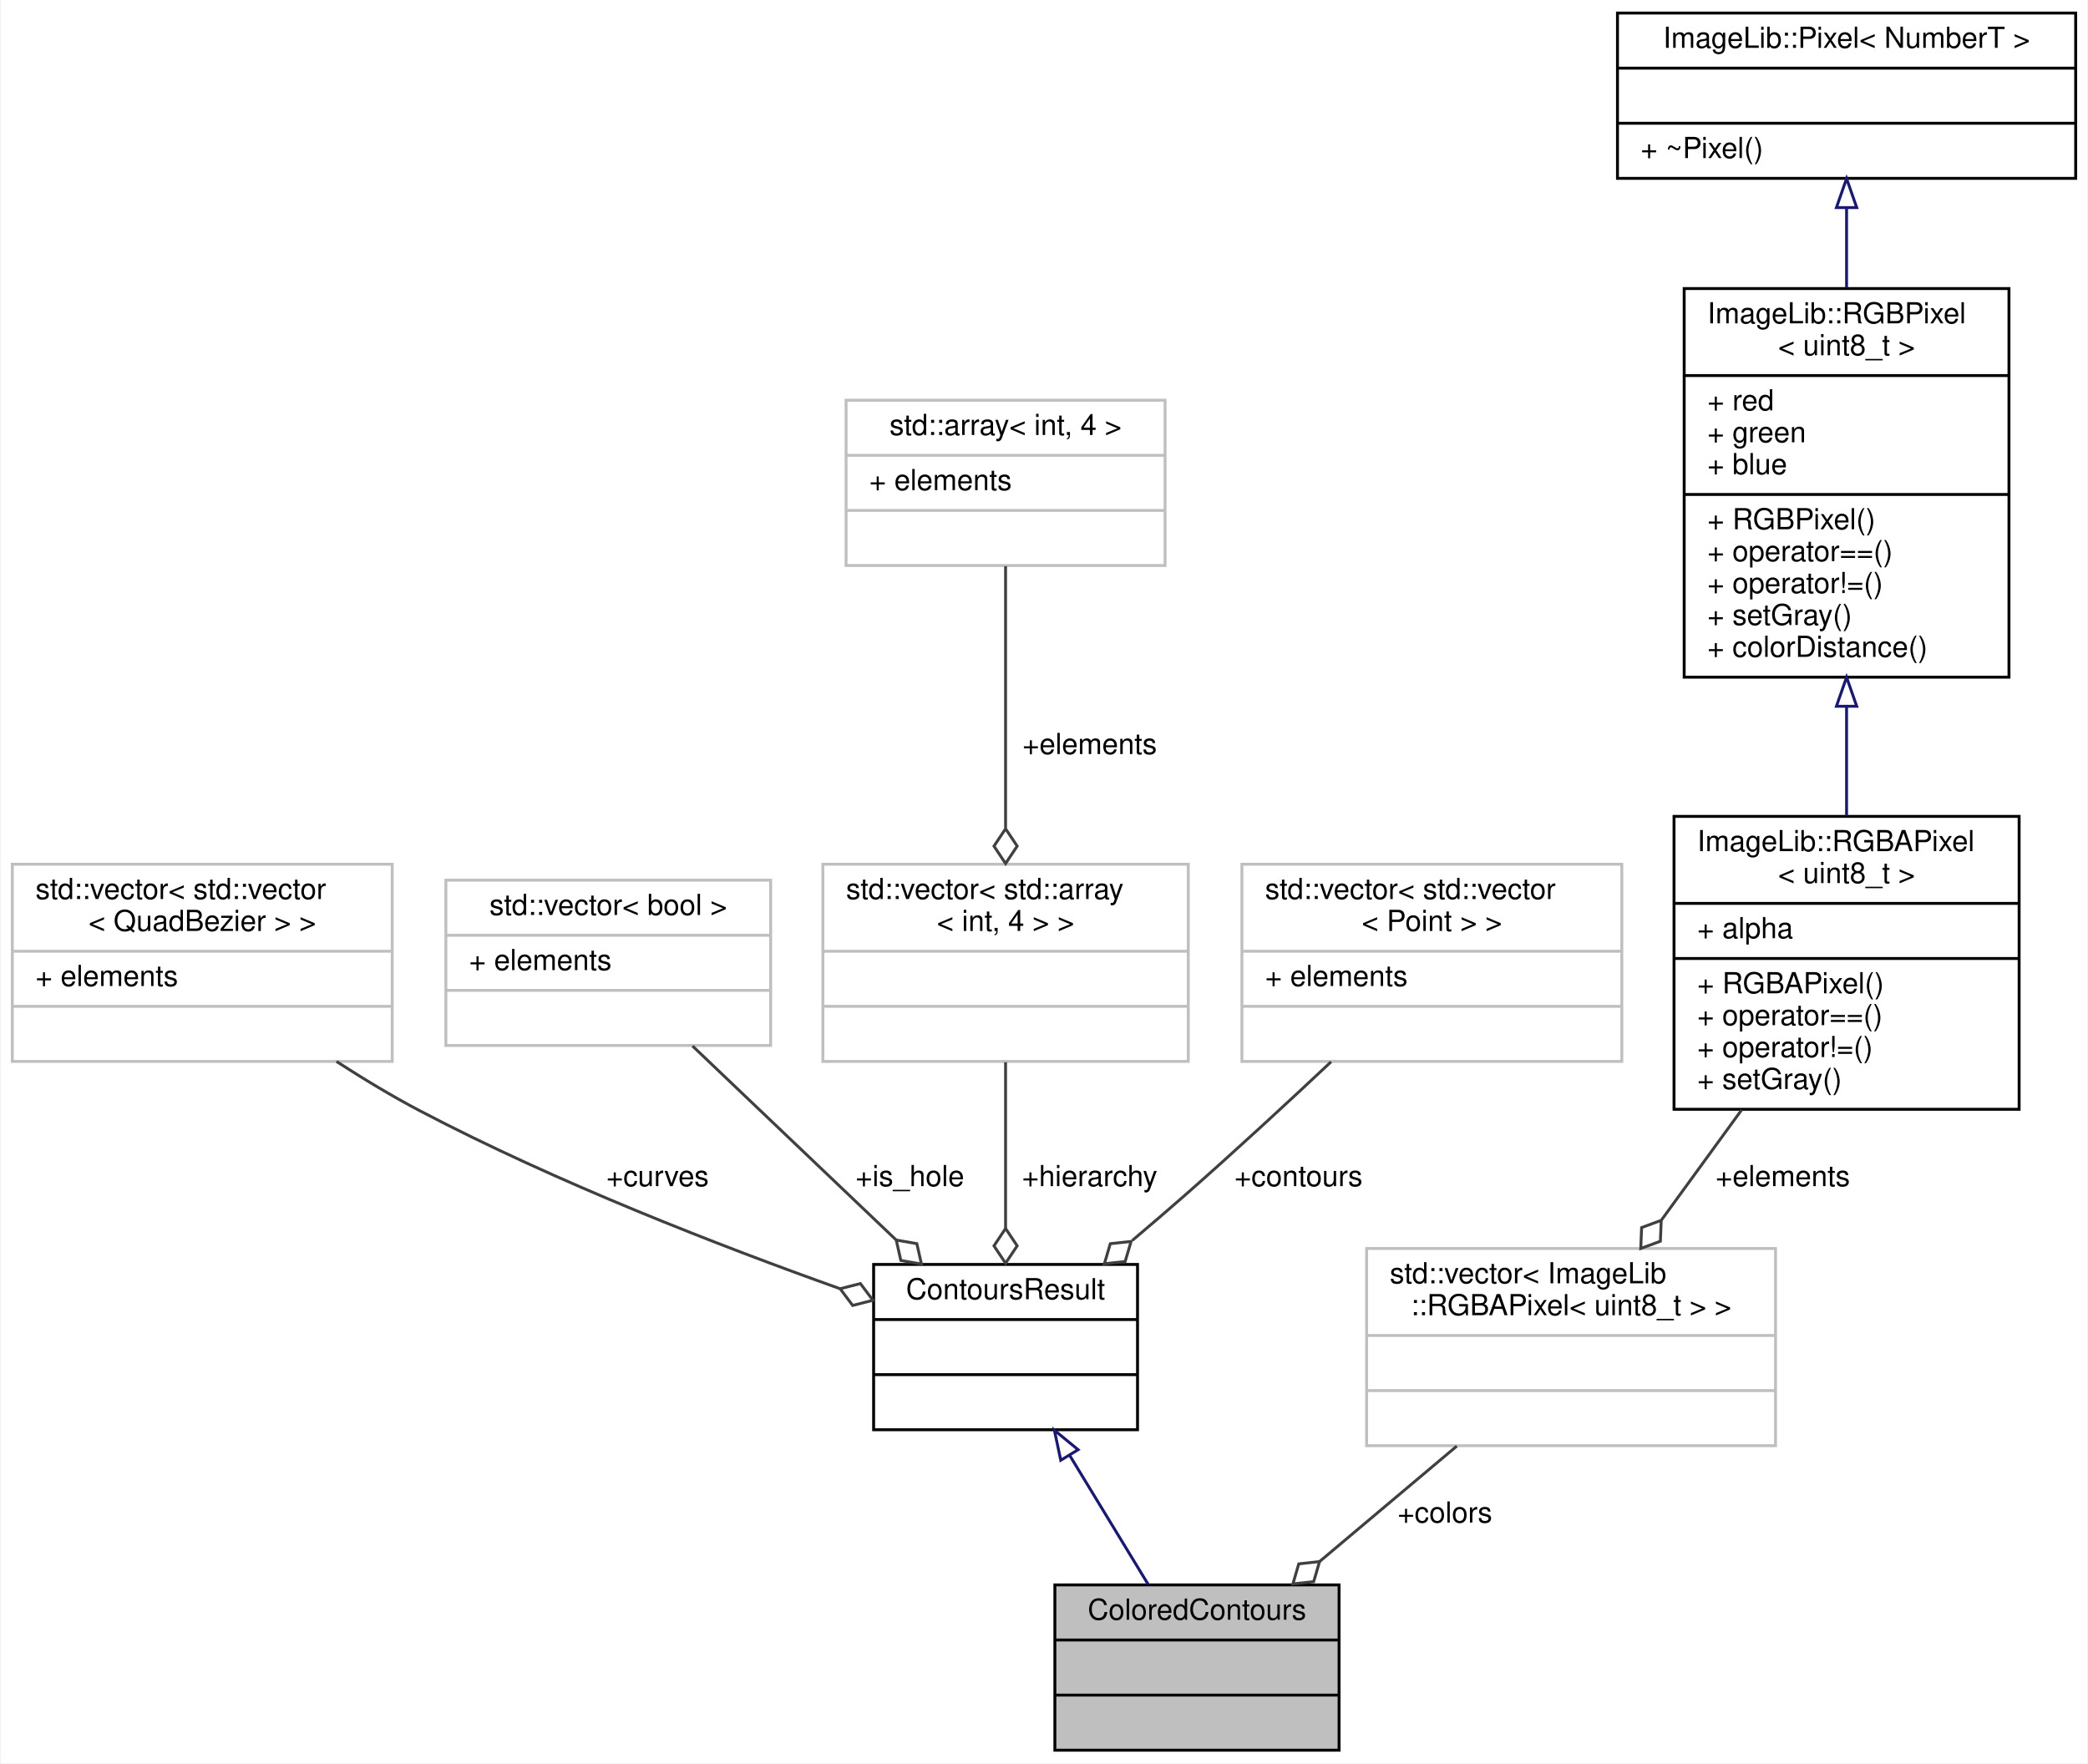
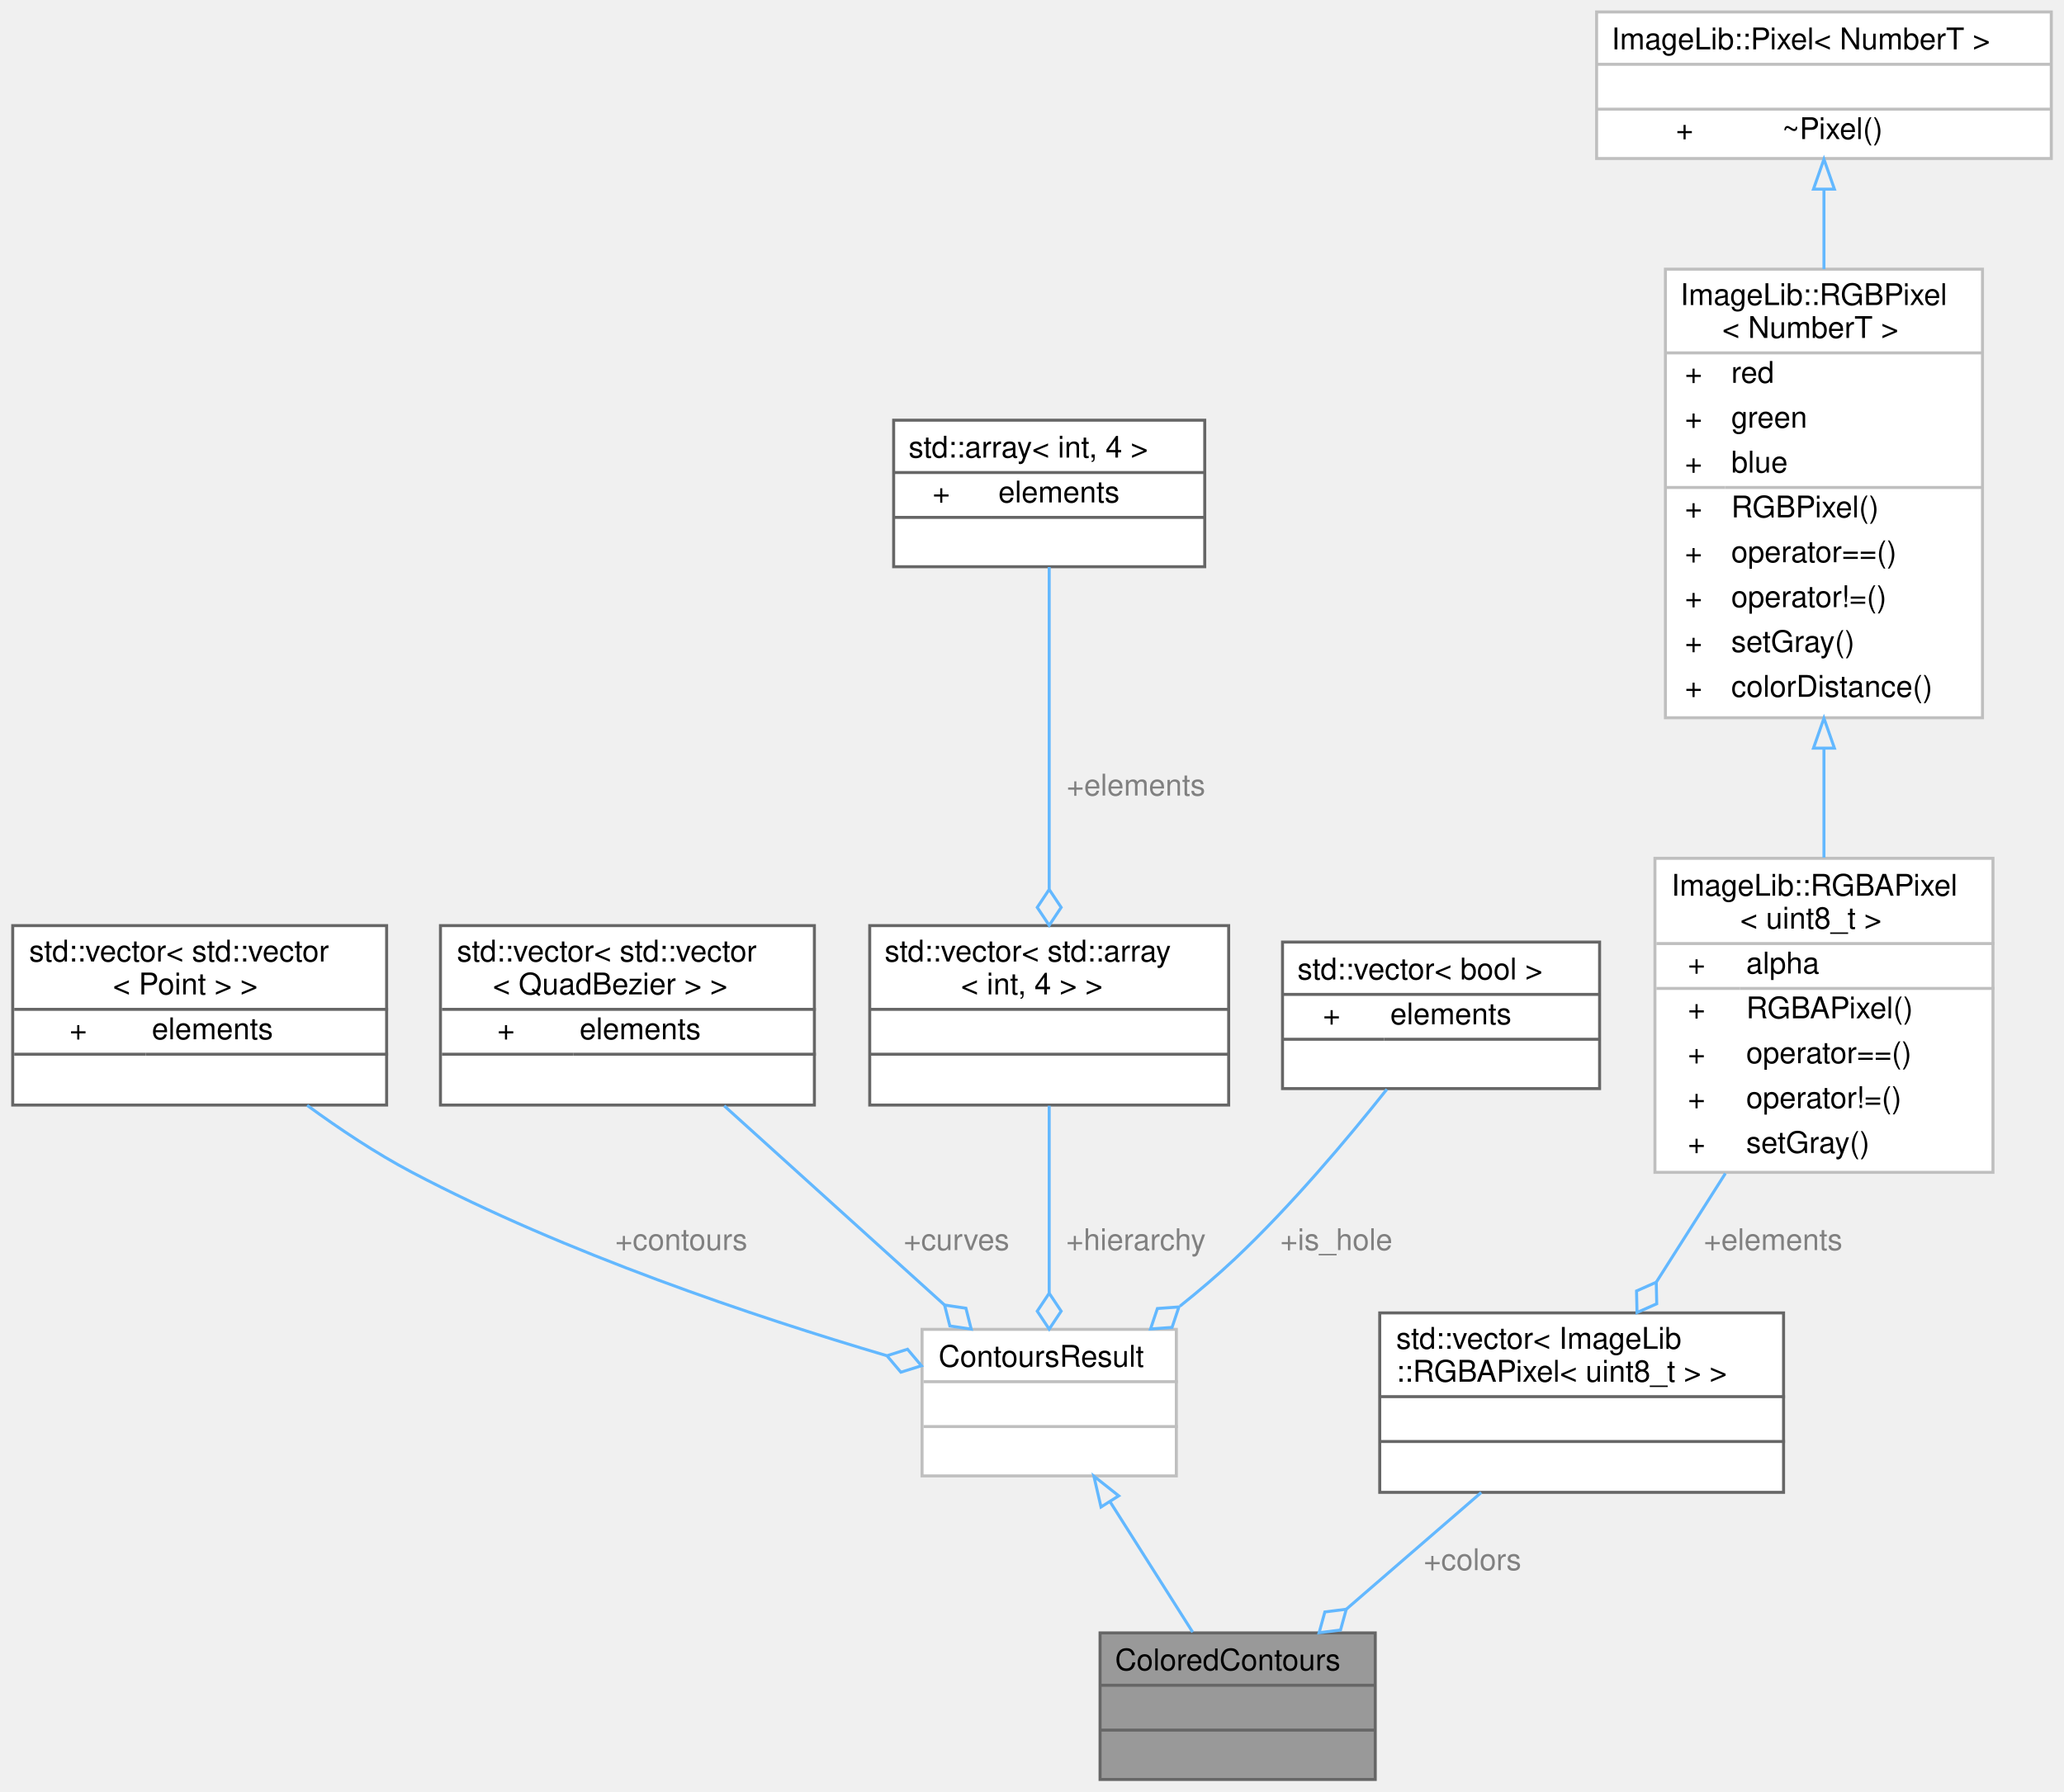
- <svg xmlns="http://www.w3.org/2000/svg" xmlns:xlink="http://www.w3.org/1999/xlink" width="720pt" height="608pt" viewBox="0.00 0.00 719.50 608.00">
-   <g id="graph0" class="graph" transform="scale(1 1) rotate(0) translate(4 604)">
-     <polygon fill="white" stroke="transparent" points="-4,4 -4,-604 715.5,-604 715.5,4 -4,4" />
-     <g id="node1" class="node">
-       <g id="a_node1">
-         <a xlink:title=" ">
-           <polygon fill="#bfbfbf" stroke="black" points="359.5,-0.5 359.5,-57.5 457.5,-57.5 457.5,-0.5 359.5,-0.5" />
-           <text text-anchor="middle" x="408.5" y="-45.5" font-family="Helvetica,sans-Serif" font-size="10.00">ColoredContours</text>
-           <polyline fill="none" stroke="black" points="359.5,-38.5 457.5,-38.5 " />
-           <text text-anchor="middle" x="408.5" y="-26.5" font-family="Helvetica,sans-Serif" font-size="10.00"> </text>
-           <polyline fill="none" stroke="black" points="359.5,-19.5 457.5,-19.5 " />
-           <text text-anchor="middle" x="408.5" y="-7.5" font-family="Helvetica,sans-Serif" font-size="10.00"> </text>
-         </a>
-       </g>
-     </g>
-     <g id="node2" class="node">
-       <g id="a_node2">
+ <svg xmlns="http://www.w3.org/2000/svg" xmlns:xlink="http://www.w3.org/1999/xlink" width="690pt" height="599pt" viewBox="0.00 0.00 689.50 599.00">
+   <g id="graph0" class="graph" transform="scale(1 1) rotate(0) translate(4 595)">
+     <g id="Node000001" class="node">
+       <g id="a_Node000001">
+         <a xlink:title=" ">
+           <polygon fill="#999999" stroke="transparent" points="455.5,-49 363.5,-49 363.5,0 455.5,0 455.5,-49" />
+           <text text-anchor="start" x="368.5" y="-36.5" font-family="Helvetica,sans-Serif" font-size="10.00">ColoredContours</text>
+           <text text-anchor="start" x="407.5" y="-21.5" font-family="Helvetica,sans-Serif" font-size="10.00"> </text>
+           <text text-anchor="start" x="407.5" y="-6.5" font-family="Helvetica,sans-Serif" font-size="10.00"> </text>
+           <polygon fill="#666666" stroke="#666666" points="363.5,-31.5 363.5,-31.5 455.5,-31.5 455.5,-31.5 363.5,-31.5" />
+           <polygon fill="#666666" stroke="#666666" points="363.5,-16.5 363.5,-16.5 455.5,-16.5 455.5,-16.5 363.5,-16.5" />
+           <polygon fill="none" stroke="#666666" points="363.5,0 363.5,-49 455.5,-49 455.5,0 363.5,0" />
+         </a>
+       </g>
+     </g>
+     <g id="Node000002" class="node">
+       <g id="a_Node000002">
        <a xlink:href="structContoursResult.html" target="_top" xlink:title=" ">
-           <polygon fill="white" stroke="black" points="297,-111 297,-168 388,-168 388,-111 297,-111" />
-           <text text-anchor="middle" x="342.5" y="-156" font-family="Helvetica,sans-Serif" font-size="10.00">ContoursResult</text>
-           <polyline fill="none" stroke="black" points="297,-149 388,-149 " />
-           <text text-anchor="middle" x="342.5" y="-137" font-family="Helvetica,sans-Serif" font-size="10.00"> </text>
-           <polyline fill="none" stroke="black" points="297,-130 388,-130 " />
-           <text text-anchor="middle" x="342.5" y="-118" font-family="Helvetica,sans-Serif" font-size="10.00"> </text>
-         </a>
-       </g>
-     </g>
-     <g id="edge1" class="edge">
-       <path fill="none" stroke="midnightblue" d="M364.65,-102.09C373.48,-87.56 383.49,-71.12 391.71,-57.61" />
-       <polygon fill="none" stroke="midnightblue" points="361.53,-100.48 359.33,-110.84 367.51,-104.12 361.53,-100.48" />
-     </g>
-     <g id="node3" class="node">
-       <g id="a_node3">
-         <a xlink:title=" ">
-           <polygon fill="white" stroke="#bfbfbf" points="0,-238 0,-306 131,-306 131,-238 0,-238" />
-           <text text-anchor="start" x="8" y="-294" font-family="Helvetica,sans-Serif" font-size="10.00">std::vector&lt; std::vector</text>
-           <text text-anchor="middle" x="65.5" y="-283" font-family="Helvetica,sans-Serif" font-size="10.00">&lt; QuadBezier &gt; &gt;</text>
-           <polyline fill="none" stroke="#bfbfbf" points="0,-276 131,-276 " />
-           <text text-anchor="start" x="8" y="-264" font-family="Helvetica,sans-Serif" font-size="10.00">+ elements</text>
-           <polyline fill="none" stroke="#bfbfbf" points="0,-257 131,-257 " />
-           <text text-anchor="middle" x="65.5" y="-245" font-family="Helvetica,sans-Serif" font-size="10.00"> </text>
-         </a>
-       </g>
-     </g>
-     <g id="edge2" class="edge">
-       <path fill="none" stroke="#404040" d="M111.79,-237.98C121.09,-231.97 130.94,-226.02 140.5,-221 187.6,-196.26 244.05,-174.37 285.29,-159.68" />
-       <polygon fill="none" stroke="#404040" points="285.45,-159.62 289.78,-153.86 296.77,-155.64 292.44,-161.4 285.45,-159.62" />
-       <text text-anchor="middle" x="222.5" y="-195" font-family="Helvetica,sans-Serif" font-size="10.00"> +curves</text>
-     </g>
-     <g id="node4" class="node">
-       <g id="a_node4">
-         <a xlink:title=" ">
-           <polygon fill="white" stroke="#bfbfbf" points="149.5,-243.5 149.5,-300.5 261.5,-300.5 261.5,-243.5 149.5,-243.5" />
-           <text text-anchor="middle" x="205.5" y="-288.5" font-family="Helvetica,sans-Serif" font-size="10.00">std::vector&lt; bool &gt;</text>
-           <polyline fill="none" stroke="#bfbfbf" points="149.5,-281.5 261.5,-281.5 " />
-           <text text-anchor="start" x="157.5" y="-269.5" font-family="Helvetica,sans-Serif" font-size="10.00">+ elements</text>
-           <polyline fill="none" stroke="#bfbfbf" points="149.5,-262.5 261.5,-262.5 " />
-           <text text-anchor="middle" x="205.5" y="-250.5" font-family="Helvetica,sans-Serif" font-size="10.00"> </text>
-         </a>
-       </g>
-     </g>
-     <g id="edge3" class="edge">
-       <path fill="none" stroke="#404040" d="M234.55,-243.32C254.99,-223.86 282.53,-197.63 304.67,-176.53" />
-       <polygon fill="none" stroke="#404040" points="304.8,-176.41 306.38,-169.38 313.49,-168.14 311.9,-175.17 304.8,-176.41" />
-       <text text-anchor="middle" x="309.5" y="-195" font-family="Helvetica,sans-Serif" font-size="10.00"> +is_hole</text>
-     </g>
-     <g id="node5" class="node">
-       <g id="a_node5">
-         <a xlink:title=" ">
-           <polygon fill="white" stroke="#bfbfbf" points="279.5,-238 279.5,-306 405.5,-306 405.5,-238 279.5,-238" />
-           <text text-anchor="start" x="287.5" y="-294" font-family="Helvetica,sans-Serif" font-size="10.00">std::vector&lt; std::array</text>
-           <text text-anchor="middle" x="342.5" y="-283" font-family="Helvetica,sans-Serif" font-size="10.00">&lt; int, 4 &gt; &gt;</text>
-           <polyline fill="none" stroke="#bfbfbf" points="279.5,-276 405.5,-276 " />
-           <text text-anchor="middle" x="342.5" y="-264" font-family="Helvetica,sans-Serif" font-size="10.00"> </text>
-           <polyline fill="none" stroke="#bfbfbf" points="279.5,-257 405.5,-257 " />
-           <text text-anchor="middle" x="342.5" y="-245" font-family="Helvetica,sans-Serif" font-size="10.00"> </text>
-         </a>
-       </g>
-     </g>
-     <g id="edge4" class="edge">
-       <path fill="none" stroke="#404040" d="M342.5,-237.73C342.5,-220.31 342.5,-198.84 342.5,-180.51" />
-       <polygon fill="none" stroke="#404040" points="342.5,-180.41 338.5,-174.41 342.5,-168.41 346.5,-174.41 342.5,-180.41" />
-       <text text-anchor="middle" x="371.5" y="-195" font-family="Helvetica,sans-Serif" font-size="10.00"> +hierarchy</text>
-     </g>
-     <g id="node6" class="node">
-       <g id="a_node6">
-         <a xlink:title=" ">
-           <polygon fill="white" stroke="#bfbfbf" points="287.5,-409 287.5,-466 397.5,-466 397.5,-409 287.5,-409" />
-           <text text-anchor="middle" x="342.5" y="-454" font-family="Helvetica,sans-Serif" font-size="10.00">std::array&lt; int, 4 &gt;</text>
-           <polyline fill="none" stroke="#bfbfbf" points="287.5,-447 397.5,-447 " />
-           <text text-anchor="start" x="295.5" y="-435" font-family="Helvetica,sans-Serif" font-size="10.00">+ elements</text>
-           <polyline fill="none" stroke="#bfbfbf" points="287.5,-428 397.5,-428 " />
-           <text text-anchor="middle" x="342.5" y="-416" font-family="Helvetica,sans-Serif" font-size="10.00"> </text>
-         </a>
-       </g>
-     </g>
-     <g id="edge5" class="edge">
-       <path fill="none" stroke="#404040" d="M342.5,-408.76C342.5,-384.08 342.5,-347.51 342.5,-318.54" />
-       <polygon fill="none" stroke="#404040" points="342.5,-318.24 338.5,-312.24 342.5,-306.24 346.5,-312.24 342.5,-318.24" />
-       <text text-anchor="middle" x="371.5" y="-344" font-family="Helvetica,sans-Serif" font-size="10.00"> +elements</text>
-     </g>
-     <g id="node7" class="node">
-       <g id="a_node7">
-         <a xlink:title=" ">
-           <polygon fill="white" stroke="#bfbfbf" points="424,-238 424,-306 555,-306 555,-238 424,-238" />
-           <text text-anchor="start" x="432" y="-294" font-family="Helvetica,sans-Serif" font-size="10.00">std::vector&lt; std::vector</text>
-           <text text-anchor="middle" x="489.5" y="-283" font-family="Helvetica,sans-Serif" font-size="10.00">&lt; Point &gt; &gt;</text>
-           <polyline fill="none" stroke="#bfbfbf" points="424,-276 555,-276 " />
-           <text text-anchor="start" x="432" y="-264" font-family="Helvetica,sans-Serif" font-size="10.00">+ elements</text>
-           <polyline fill="none" stroke="#bfbfbf" points="424,-257 555,-257 " />
-           <text text-anchor="middle" x="489.5" y="-245" font-family="Helvetica,sans-Serif" font-size="10.00"> </text>
-         </a>
-       </g>
-     </g>
-     <g id="edge6" class="edge">
-       <path fill="none" stroke="#404040" d="M454.75,-237.88C439.51,-223.57 421.3,-206.76 404.5,-192 398.64,-186.85 392.39,-181.5 386.19,-176.27" />
-       <polygon fill="none" stroke="#404040" points="385.78,-175.93 378.61,-175.15 376.57,-168.23 383.74,-169.01 385.78,-175.93" />
-       <text text-anchor="middle" x="443.5" y="-195" font-family="Helvetica,sans-Serif" font-size="10.00"> +contours</text>
-     </g>
-     <g id="node8" class="node">
-       <g id="a_node8">
-         <a xlink:title=" ">
-           <polygon fill="white" stroke="#bfbfbf" points="467,-105.5 467,-173.5 608,-173.5 608,-105.5 467,-105.5" />
-           <text text-anchor="start" x="475" y="-161.5" font-family="Helvetica,sans-Serif" font-size="10.00">std::vector&lt; ImageLib</text>
-           <text text-anchor="middle" x="537.5" y="-150.5" font-family="Helvetica,sans-Serif" font-size="10.00">::RGBAPixel&lt; uint8_t &gt; &gt;</text>
-           <polyline fill="none" stroke="#bfbfbf" points="467,-143.5 608,-143.5 " />
-           <text text-anchor="middle" x="537.5" y="-131.5" font-family="Helvetica,sans-Serif" font-size="10.00"> </text>
-           <polyline fill="none" stroke="#bfbfbf" points="467,-124.5 608,-124.5 " />
-           <text text-anchor="middle" x="537.5" y="-112.5" font-family="Helvetica,sans-Serif" font-size="10.00"> </text>
-         </a>
-       </g>
-     </g>
-     <g id="edge7" class="edge">
-       <path fill="none" stroke="#404040" d="M498.09,-105.36C483.12,-92.76 466.01,-78.37 450.79,-65.57" />
-       <polygon fill="none" stroke="#404040" points="450.77,-65.55 443.6,-64.75 441.58,-57.83 448.75,-58.63 450.77,-65.55" />
-       <text text-anchor="middle" x="494" y="-79" font-family="Helvetica,sans-Serif" font-size="10.00"> +colors</text>
-     </g>
-     <g id="node9" class="node">
-       <g id="a_node9">
+           <polygon fill="white" stroke="transparent" points="389,-150.5 304,-150.5 304,-101.5 389,-101.5 389,-150.5" />
+           <text text-anchor="start" x="309.5" y="-138" font-family="Helvetica,sans-Serif" font-size="10.00">ContoursResult</text>
+           <text text-anchor="start" x="345" y="-123" font-family="Helvetica,sans-Serif" font-size="10.00"> </text>
+           <text text-anchor="start" x="345" y="-108" font-family="Helvetica,sans-Serif" font-size="10.00"> </text>
+           <polygon fill="#bfbfbf" stroke="#bfbfbf" points="304.5,-133 304.5,-133 389.5,-133 389.5,-133 304.5,-133" />
+           <polygon fill="#bfbfbf" stroke="#bfbfbf" points="304.5,-118 304.5,-118 389.5,-118 389.5,-118 304.5,-118" />
+           <polygon fill="none" stroke="#bfbfbf" points="304,-101.5 304,-150.5 389,-150.5 389,-101.5 304,-101.5" />
+         </a>
+       </g>
+     </g>
+     <g id="edge1_Node000001_Node000002" class="edge">
+       <g id="a_edge1_Node000001_Node000002">
+         <a xlink:title=" ">
+           <path fill="none" stroke="#63b8ff" d="M366.81,-92.92C375.8,-78.72 386.18,-62.33 394.46,-49.26" />
+           <polygon fill="none" stroke="#63b8ff" points="363.82,-91.1 361.43,-101.42 369.74,-94.84 363.82,-91.1" />
+         </a>
+       </g>
+     </g>
+     <g id="Node000003" class="node">
+       <g id="a_Node000003">
+         <a xlink:title=" ">
+           <polygon fill="white" stroke="transparent" points="125,-285.5 0,-285.5 0,-225.5 125,-225.5 125,-285.5" />
+           <text text-anchor="start" x="5.5" y="-273.5" font-family="Helvetica,sans-Serif" font-size="10.00">std::vector&lt; std::vector</text>
+           <text text-anchor="start" x="33.5" y="-262.5" font-family="Helvetica,sans-Serif" font-size="10.00">&lt; Point &gt; &gt;</text>
+           <text text-anchor="start" x="19" y="-247.5" font-family="Helvetica,sans-Serif" font-size="10.00">+</text>
+           <text text-anchor="start" x="46.5" y="-247.5" font-family="Helvetica,sans-Serif" font-size="10.00">elements</text>
+           <text text-anchor="start" x="61" y="-232.5" font-family="Helvetica,sans-Serif" font-size="10.00"> </text>
+           <polygon fill="#666666" stroke="#666666" points="0.5,-257.5 0.5,-257.5 125.5,-257.5 125.5,-257.5 0.5,-257.5" />
+           <polygon fill="#666666" stroke="#666666" points="0.5,-242.5 0.5,-242.5 44.5,-242.5 44.5,-242.5 0.5,-242.5" />
+           <polygon fill="#666666" stroke="#666666" points="44.5,-242.5 44.5,-242.5 125.5,-242.5 125.5,-242.5 44.5,-242.5" />
+           <polygon fill="none" stroke="#666666" points="0,-225.5 0,-285.5 125,-285.5 125,-225.5 0,-225.5" />
+         </a>
+       </g>
+     </g>
+     <g id="edge2_Node000002_Node000003" class="edge">
+       <g id="a_edge2_Node000002_Node000003">
+         <a xlink:title=" ">
+           <path fill="none" stroke="#63b8ff" d="M98.42,-225.41C109.28,-217.47 121.51,-209.32 133.5,-203 184.88,-175.91 248.01,-154.75 292.15,-141.71" />
+           <polygon fill="none" stroke="#63b8ff" points="292.26,-141.68 296.91,-136.17 303.79,-138.33 299.14,-143.85 292.26,-141.68" />
+         </a>
+       </g>
+       <text text-anchor="middle" x="223.5" y="-177" font-family="Helvetica,sans-Serif" font-size="10.00" fill="grey"> +contours</text>
+     </g>
+     <g id="Node000004" class="node">
+       <g id="a_Node000004">
+         <a xlink:title=" ">
+           <polygon fill="white" stroke="transparent" points="268,-285.5 143,-285.5 143,-225.5 268,-225.5 268,-285.5" />
+           <text text-anchor="start" x="148.5" y="-273.5" font-family="Helvetica,sans-Serif" font-size="10.00">std::vector&lt; std::vector</text>
+           <text text-anchor="start" x="160.5" y="-262.5" font-family="Helvetica,sans-Serif" font-size="10.00">&lt; QuadBezier &gt; &gt;</text>
+           <text text-anchor="start" x="162" y="-247.5" font-family="Helvetica,sans-Serif" font-size="10.00">+</text>
+           <text text-anchor="start" x="189.5" y="-247.5" font-family="Helvetica,sans-Serif" font-size="10.00">elements</text>
+           <text text-anchor="start" x="204" y="-232.5" font-family="Helvetica,sans-Serif" font-size="10.00"> </text>
+           <polygon fill="#666666" stroke="#666666" points="143.5,-257.5 143.5,-257.5 268.5,-257.5 268.5,-257.5 143.5,-257.5" />
+           <polygon fill="#666666" stroke="#666666" points="143.5,-242.5 143.5,-242.5 187.5,-242.5 187.5,-242.5 143.5,-242.5" />
+           <polygon fill="#666666" stroke="#666666" points="187.5,-242.5 187.5,-242.5 268.5,-242.5 268.5,-242.5 187.5,-242.5" />
+           <polygon fill="none" stroke="#666666" points="143,-225.5 143,-285.5 268,-285.5 268,-225.5 143,-225.5" />
+         </a>
+       </g>
+     </g>
+     <g id="edge3_Node000002_Node000004" class="edge">
+       <g id="a_edge3_Node000002_Node000004">
+         <a xlink:title=" ">
+           <path fill="none" stroke="#63b8ff" d="M237.85,-225.25C259.86,-205.35 288.97,-179.03 311.51,-158.64" />
+           <polygon fill="none" stroke="#63b8ff" points="311.52,-158.63 313.29,-151.64 320.43,-150.58 318.66,-157.57 311.52,-158.63" />
+         </a>
+       </g>
+       <text text-anchor="middle" x="315.5" y="-177" font-family="Helvetica,sans-Serif" font-size="10.00" fill="grey"> +curves</text>
+     </g>
+     <g id="Node000005" class="node">
+       <g id="a_Node000005">
+         <a xlink:title=" ">
+           <polygon fill="white" stroke="transparent" points="406.5,-285.5 286.5,-285.5 286.5,-225.5 406.5,-225.5 406.5,-285.5" />
+           <text text-anchor="start" x="291.5" y="-273.5" font-family="Helvetica,sans-Serif" font-size="10.00">std::vector&lt; std::array</text>
+           <text text-anchor="start" x="317" y="-262.5" font-family="Helvetica,sans-Serif" font-size="10.00">&lt; int, 4 &gt; &gt;</text>
+           <text text-anchor="start" x="344.5" y="-247.5" font-family="Helvetica,sans-Serif" font-size="10.00"> </text>
+           <text text-anchor="start" x="344.5" y="-232.5" font-family="Helvetica,sans-Serif" font-size="10.00"> </text>
+           <polygon fill="#666666" stroke="#666666" points="286.5,-257.5 286.5,-257.5 406.5,-257.5 406.5,-257.5 286.5,-257.5" />
+           <polygon fill="#666666" stroke="#666666" points="286.5,-242.5 286.5,-242.5 406.5,-242.5 406.5,-242.5 286.5,-242.5" />
+           <polygon fill="none" stroke="#666666" points="286.5,-225.5 286.5,-285.5 406.5,-285.5 406.5,-225.5 286.5,-225.5" />
+         </a>
+       </g>
+     </g>
+     <g id="edge4_Node000002_Node000005" class="edge">
+       <g id="a_edge4_Node000002_Node000005">
+         <a xlink:title=" ">
+           <path fill="none" stroke="#63b8ff" d="M346.5,-225.25C346.5,-206.67 346.5,-182.51 346.5,-162.79" />
+           <polygon fill="none" stroke="#63b8ff" points="346.5,-162.58 342.5,-156.58 346.5,-150.58 350.5,-156.58 346.5,-162.58" />
+         </a>
+       </g>
+       <text text-anchor="middle" x="375.5" y="-177" font-family="Helvetica,sans-Serif" font-size="10.00" fill="grey"> +hierarchy</text>
+     </g>
+     <g id="Node000006" class="node">
+       <g id="a_Node000006">
+         <a xlink:title=" ">
+           <polygon fill="white" stroke="transparent" points="398.5,-454.5 294.5,-454.5 294.5,-405.5 398.5,-405.5 398.5,-454.5" />
+           <text text-anchor="start" x="299.5" y="-442" font-family="Helvetica,sans-Serif" font-size="10.00">std::array&lt; int, 4 &gt;</text>
+           <text text-anchor="start" x="307.5" y="-427" font-family="Helvetica,sans-Serif" font-size="10.00">+</text>
+           <text text-anchor="start" x="329.5" y="-427" font-family="Helvetica,sans-Serif" font-size="10.00">elements</text>
+           <text text-anchor="start" x="344.5" y="-412" font-family="Helvetica,sans-Serif" font-size="10.00"> </text>
+           <polygon fill="#666666" stroke="#666666" points="294.5,-437 294.5,-437 398.5,-437 398.5,-437 294.5,-437" />
+           <polygon fill="#666666" stroke="#666666" points="294.5,-422 294.5,-422 327.5,-422 327.5,-422 294.5,-422" />
+           <polygon fill="#666666" stroke="#666666" points="327.5,-422 327.5,-422 398.5,-422 398.5,-422 327.5,-422" />
+           <polygon fill="none" stroke="#666666" points="294.5,-405.5 294.5,-454.5 398.5,-454.5 398.5,-405.5 294.5,-405.5" />
+         </a>
+       </g>
+     </g>
+     <g id="edge5_Node000005_Node000006" class="edge">
+       <g id="a_edge5_Node000005_Node000006">
+         <a xlink:title=" ">
+           <path fill="none" stroke="#63b8ff" d="M346.5,-405.38C346.5,-377.72 346.5,-331.43 346.5,-297.8" />
+           <polygon fill="none" stroke="#63b8ff" points="346.5,-297.59 342.5,-291.59 346.5,-285.59 350.5,-291.59 346.5,-297.59" />
+         </a>
+       </g>
+       <text text-anchor="middle" x="375.5" y="-329" font-family="Helvetica,sans-Serif" font-size="10.00" fill="grey"> +elements</text>
+     </g>
+     <g id="Node000007" class="node">
+       <g id="a_Node000007">
+         <a xlink:title=" ">
+           <polygon fill="white" stroke="transparent" points="530.5,-280 424.5,-280 424.5,-231 530.5,-231 530.5,-280" />
+           <text text-anchor="start" x="429.5" y="-267.5" font-family="Helvetica,sans-Serif" font-size="10.00">std::vector&lt; bool &gt;</text>
+           <text text-anchor="start" x="438" y="-252.5" font-family="Helvetica,sans-Serif" font-size="10.00">+</text>
+           <text text-anchor="start" x="460.5" y="-252.5" font-family="Helvetica,sans-Serif" font-size="10.00">elements</text>
+           <text text-anchor="start" x="475.5" y="-237.5" font-family="Helvetica,sans-Serif" font-size="10.00"> </text>
+           <polygon fill="#666666" stroke="#666666" points="424.5,-262.5 424.5,-262.5 530.5,-262.5 530.5,-262.5 424.5,-262.5" />
+           <polygon fill="#666666" stroke="#666666" points="424.5,-247.5 424.5,-247.5 458.5,-247.5 458.5,-247.5 424.5,-247.5" />
+           <polygon fill="#666666" stroke="#666666" points="458.5,-247.5 458.5,-247.5 530.5,-247.5 530.5,-247.5 458.5,-247.5" />
+           <polygon fill="none" stroke="#666666" points="424.5,-231 424.5,-280 530.5,-280 530.5,-231 424.5,-231" />
+         </a>
+       </g>
+     </g>
+     <g id="edge6_Node000002_Node000007" class="edge">
+       <g id="a_edge6_Node000002_Node000007">
+         <a xlink:title=" ">
+           <path fill="none" stroke="#63b8ff" d="M459.39,-230.78C446.14,-214.09 427.26,-191.67 408.5,-174 402.82,-168.65 396.55,-163.33 390.24,-158.28" />
+           <polygon fill="none" stroke="#63b8ff" points="389.86,-157.99 382.67,-157.47 380.38,-150.63 387.57,-151.15 389.86,-157.99" />
+         </a>
+       </g>
+       <text text-anchor="middle" x="442.5" y="-177" font-family="Helvetica,sans-Serif" font-size="10.00" fill="grey"> +is_hole</text>
+     </g>
+     <g id="Node000008" class="node">
+       <g id="a_Node000008">
+         <a xlink:title=" ">
+           <polygon fill="white" stroke="transparent" points="592,-156 457,-156 457,-96 592,-96 592,-156" />
+           <text text-anchor="start" x="462.5" y="-144" font-family="Helvetica,sans-Serif" font-size="10.00">std::vector&lt; ImageLib</text>
+           <text text-anchor="start" x="462.5" y="-133" font-family="Helvetica,sans-Serif" font-size="10.00">::RGBAPixel&lt; uint8_t &gt; &gt;</text>
+           <text text-anchor="start" x="523" y="-118" font-family="Helvetica,sans-Serif" font-size="10.00"> </text>
+           <text text-anchor="start" x="523" y="-103" font-family="Helvetica,sans-Serif" font-size="10.00"> </text>
+           <polygon fill="#666666" stroke="#666666" points="457.5,-128 457.5,-128 592.5,-128 592.5,-128 457.5,-128" />
+           <polygon fill="#666666" stroke="#666666" points="457.5,-113 457.5,-113 592.5,-113 592.5,-113 457.5,-113" />
+           <polygon fill="none" stroke="#666666" points="457,-96 457,-156 592,-156 592,-96 457,-96" />
+         </a>
+       </g>
+     </g>
+     <g id="edge7_Node000001_Node000008" class="edge">
+       <g id="a_edge7_Node000001_Node000008">
+         <a xlink:title=" ">
+           <path fill="none" stroke="#63b8ff" d="M490.93,-95.95C476.79,-83.72 460.3,-69.45 445.87,-56.97" />
+           <polygon fill="none" stroke="#63b8ff" points="445.81,-56.91 438.65,-56.01 436.73,-49.06 443.89,-49.96 445.81,-56.91" />
+         </a>
+       </g>
+       <text text-anchor="middle" x="488" y="-70" font-family="Helvetica,sans-Serif" font-size="10.00" fill="grey"> +colors</text>
+     </g>
+     <g id="Node000009" class="node">
+       <g id="a_Node000009">
        <a xlink:href="structImageLib_1_1RGBAPixel.html" target="_top" xlink:title=" ">
-           <polygon fill="white" stroke="black" points="573,-221.5 573,-322.5 692,-322.5 692,-221.5 573,-221.5" />
-           <text text-anchor="start" x="581" y="-310.5" font-family="Helvetica,sans-Serif" font-size="10.00">ImageLib::RGBAPixel</text>
-           <text text-anchor="middle" x="632.5" y="-299.5" font-family="Helvetica,sans-Serif" font-size="10.00">&lt; uint8_t &gt;</text>
-           <polyline fill="none" stroke="black" points="573,-292.5 692,-292.5 " />
-           <text text-anchor="start" x="581" y="-280.5" font-family="Helvetica,sans-Serif" font-size="10.00">+ alpha</text>
-           <polyline fill="none" stroke="black" points="573,-273.5 692,-273.5 " />
-           <text text-anchor="start" x="581" y="-261.5" font-family="Helvetica,sans-Serif" font-size="10.00">+ RGBAPixel()</text>
-           <text text-anchor="start" x="581" y="-250.5" font-family="Helvetica,sans-Serif" font-size="10.00">+ operator==()</text>
-           <text text-anchor="start" x="581" y="-239.5" font-family="Helvetica,sans-Serif" font-size="10.00">+ operator!=()</text>
-           <text text-anchor="start" x="581" y="-228.5" font-family="Helvetica,sans-Serif" font-size="10.00">+ setGray()</text>
-         </a>
-       </g>
-     </g>
-     <g id="edge8" class="edge">
-       <path fill="none" stroke="#404040" d="M596.31,-221.29C587.22,-208.8 577.54,-195.5 568.71,-183.37" />
-       <polygon fill="none" stroke="#404040" points="568.59,-183.21 561.82,-180.71 561.53,-173.51 568.29,-176 568.59,-183.21" />
-       <text text-anchor="middle" x="610.5" y="-195" font-family="Helvetica,sans-Serif" font-size="10.00"> +elements</text>
-     </g>
-     <g id="node10" class="node">
-       <g id="a_node10">
+           <polygon fill="white" stroke="transparent" points="662,-308 549,-308 549,-203 662,-203 662,-308" />
+           <text text-anchor="start" x="554.5" y="-295.5" font-family="Helvetica,sans-Serif" font-size="10.00">ImageLib::RGBAPixel</text>
+           <text text-anchor="start" x="577.5" y="-284.5" font-family="Helvetica,sans-Serif" font-size="10.00">&lt; uint8_t &gt;</text>
+           <text text-anchor="start" x="560" y="-269.5" font-family="Helvetica,sans-Serif" font-size="10.00">+</text>
+           <text text-anchor="start" x="579.5" y="-269.5" font-family="Helvetica,sans-Serif" font-size="10.00">alpha</text>
+           <text text-anchor="start" x="560" y="-254.5" font-family="Helvetica,sans-Serif" font-size="10.00">+</text>
+           <text text-anchor="start" x="579.5" y="-254.5" font-family="Helvetica,sans-Serif" font-size="10.00">RGBAPixel()</text>
+           <text text-anchor="start" x="560" y="-239.5" font-family="Helvetica,sans-Serif" font-size="10.00">+</text>
+           <text text-anchor="start" x="579.5" y="-239.5" font-family="Helvetica,sans-Serif" font-size="10.00">operator==()</text>
+           <text text-anchor="start" x="560" y="-224.5" font-family="Helvetica,sans-Serif" font-size="10.00">+</text>
+           <text text-anchor="start" x="579.5" y="-224.5" font-family="Helvetica,sans-Serif" font-size="10.00">operator!=()</text>
+           <text text-anchor="start" x="560" y="-209.5" font-family="Helvetica,sans-Serif" font-size="10.00">+</text>
+           <text text-anchor="start" x="579.5" y="-209.5" font-family="Helvetica,sans-Serif" font-size="10.00">setGray()</text>
+           <polygon fill="#bfbfbf" stroke="#bfbfbf" points="549.5,-279.5 549.5,-279.5 662.5,-279.5 662.5,-279.5 549.5,-279.5" />
+           <polygon fill="#bfbfbf" stroke="#bfbfbf" points="549.5,-264.5 549.5,-264.5 577.5,-264.5 577.5,-264.5 549.5,-264.5" />
+           <polygon fill="#bfbfbf" stroke="#bfbfbf" points="577.5,-264.5 577.5,-264.5 662.5,-264.5 662.5,-264.5 577.5,-264.5" />
+           <polygon fill="none" stroke="#bfbfbf" points="549,-203 549,-308 662,-308 662,-203 549,-203" />
+         </a>
+       </g>
+     </g>
+     <g id="edge8_Node000008_Node000009" class="edge">
+       <g id="a_edge8_Node000008_Node000009">
+         <a xlink:title=" ">
+           <path fill="none" stroke="#63b8ff" d="M572.55,-202.64C564.84,-190.5 556.75,-177.76 549.45,-166.28" />
+           <polygon fill="none" stroke="#63b8ff" points="549.44,-166.26 542.85,-163.34 543.01,-156.13 549.6,-159.05 549.44,-166.26" />
+         </a>
+       </g>
+       <text text-anchor="middle" x="588.5" y="-177" font-family="Helvetica,sans-Serif" font-size="10.00" fill="grey"> +elements</text>
+     </g>
+     <g id="Node000010" class="node">
+       <g id="a_Node000010">
        <a xlink:href="structImageLib_1_1RGBPixel.html" target="_top" xlink:title=" ">
-           <polygon fill="white" stroke="black" points="576.5,-370.5 576.5,-504.5 688.5,-504.5 688.5,-370.5 576.5,-370.5" />
-           <text text-anchor="start" x="584.5" y="-492.5" font-family="Helvetica,sans-Serif" font-size="10.00">ImageLib::RGBPixel</text>
-           <text text-anchor="middle" x="632.5" y="-481.5" font-family="Helvetica,sans-Serif" font-size="10.00">&lt; uint8_t &gt;</text>
-           <polyline fill="none" stroke="black" points="576.5,-474.5 688.5,-474.5 " />
-           <text text-anchor="start" x="584.5" y="-462.5" font-family="Helvetica,sans-Serif" font-size="10.00">+ red</text>
-           <text text-anchor="start" x="584.5" y="-451.5" font-family="Helvetica,sans-Serif" font-size="10.00">+ green</text>
-           <text text-anchor="start" x="584.5" y="-440.5" font-family="Helvetica,sans-Serif" font-size="10.00">+ blue</text>
-           <polyline fill="none" stroke="black" points="576.5,-433.5 688.5,-433.5 " />
-           <text text-anchor="start" x="584.5" y="-421.5" font-family="Helvetica,sans-Serif" font-size="10.00">+ RGBPixel()</text>
-           <text text-anchor="start" x="584.5" y="-410.5" font-family="Helvetica,sans-Serif" font-size="10.00">+ operator==()</text>
-           <text text-anchor="start" x="584.5" y="-399.5" font-family="Helvetica,sans-Serif" font-size="10.00">+ operator!=()</text>
-           <text text-anchor="start" x="584.5" y="-388.5" font-family="Helvetica,sans-Serif" font-size="10.00">+ setGray()</text>
-           <text text-anchor="start" x="584.5" y="-377.5" font-family="Helvetica,sans-Serif" font-size="10.00">+ colorDistance()</text>
-         </a>
-       </g>
-     </g>
-     <g id="edge9" class="edge">
-       <path fill="none" stroke="midnightblue" d="M632.5,-360.29C632.5,-347.51 632.5,-334.56 632.5,-322.68" />
-       <polygon fill="none" stroke="midnightblue" points="629,-360.47 632.5,-370.47 636,-360.47 629,-360.47" />
-     </g>
-     <g id="node11" class="node">
-       <g id="a_node11">
+           <polygon fill="white" stroke="transparent" points="658.5,-505 552.5,-505 552.5,-355 658.5,-355 658.5,-505" />
+           <text text-anchor="start" x="557.5" y="-493" font-family="Helvetica,sans-Serif" font-size="10.00">ImageLib::RGBPixel</text>
+           <text text-anchor="start" x="571.5" y="-482" font-family="Helvetica,sans-Serif" font-size="10.00">&lt; NumberT &gt;</text>
+           <text text-anchor="start" x="559" y="-467" font-family="Helvetica,sans-Serif" font-size="10.00">+</text>
+           <text text-anchor="start" x="574.5" y="-467" font-family="Helvetica,sans-Serif" font-size="10.00">red</text>
+           <text text-anchor="start" x="559" y="-452" font-family="Helvetica,sans-Serif" font-size="10.00">+</text>
+           <text text-anchor="start" x="574.5" y="-452" font-family="Helvetica,sans-Serif" font-size="10.00">green</text>
+           <text text-anchor="start" x="559" y="-437" font-family="Helvetica,sans-Serif" font-size="10.00">+</text>
+           <text text-anchor="start" x="574.5" y="-437" font-family="Helvetica,sans-Serif" font-size="10.00">blue</text>
+           <text text-anchor="start" x="559" y="-422" font-family="Helvetica,sans-Serif" font-size="10.00">+</text>
+           <text text-anchor="start" x="574.5" y="-422" font-family="Helvetica,sans-Serif" font-size="10.00">RGBPixel()</text>
+           <text text-anchor="start" x="559" y="-407" font-family="Helvetica,sans-Serif" font-size="10.00">+</text>
+           <text text-anchor="start" x="574.5" y="-407" font-family="Helvetica,sans-Serif" font-size="10.00">operator==()</text>
+           <text text-anchor="start" x="559" y="-392" font-family="Helvetica,sans-Serif" font-size="10.00">+</text>
+           <text text-anchor="start" x="574.5" y="-392" font-family="Helvetica,sans-Serif" font-size="10.00">operator!=()</text>
+           <text text-anchor="start" x="559" y="-377" font-family="Helvetica,sans-Serif" font-size="10.00">+</text>
+           <text text-anchor="start" x="574.5" y="-377" font-family="Helvetica,sans-Serif" font-size="10.00">setGray()</text>
+           <text text-anchor="start" x="559" y="-362" font-family="Helvetica,sans-Serif" font-size="10.00">+</text>
+           <text text-anchor="start" x="574.5" y="-362" font-family="Helvetica,sans-Serif" font-size="10.00">colorDistance()</text>
+           <polygon fill="#bfbfbf" stroke="#bfbfbf" points="552.5,-477 552.5,-477 658.5,-477 658.5,-477 552.5,-477" />
+           <polygon fill="#bfbfbf" stroke="#bfbfbf" points="552.5,-432 552.5,-432 572.5,-432 572.5,-432 552.5,-432" />
+           <polygon fill="#bfbfbf" stroke="#bfbfbf" points="572.5,-432 572.5,-432 658.5,-432 658.5,-432 572.5,-432" />
+           <polygon fill="none" stroke="#bfbfbf" points="552.5,-355 552.5,-505 658.5,-505 658.5,-355 552.5,-355" />
+         </a>
+       </g>
+     </g>
+     <g id="edge9_Node000009_Node000010" class="edge">
+       <g id="a_edge9_Node000009_Node000010">
+         <a xlink:title=" ">
+           <path fill="none" stroke="#63b8ff" d="M605.5,-344.48C605.5,-332.1 605.5,-319.68 605.5,-308.23" />
+           <polygon fill="none" stroke="#63b8ff" points="602,-344.84 605.5,-354.84 609,-344.84 602,-344.84" />
+         </a>
+       </g>
+     </g>
+     <g id="Node000011" class="node">
+       <g id="a_Node000011">
        <a xlink:href="structImageLib_1_1Pixel.html" target="_top" xlink:title=" ">
-           <polygon fill="white" stroke="black" points="553.5,-542.5 553.5,-599.5 711.5,-599.5 711.5,-542.5 553.5,-542.5" />
-           <text text-anchor="middle" x="632.5" y="-587.5" font-family="Helvetica,sans-Serif" font-size="10.00">ImageLib::Pixel&lt; NumberT &gt;</text>
-           <polyline fill="none" stroke="black" points="553.5,-580.5 711.5,-580.5 " />
-           <text text-anchor="middle" x="632.5" y="-568.5" font-family="Helvetica,sans-Serif" font-size="10.00"> </text>
-           <polyline fill="none" stroke="black" points="553.5,-561.5 711.5,-561.5 " />
-           <text text-anchor="start" x="561.5" y="-549.5" font-family="Helvetica,sans-Serif" font-size="10.00">+ ~Pixel()</text>
-         </a>
-       </g>
-     </g>
-     <g id="edge10" class="edge">
-       <path fill="none" stroke="midnightblue" d="M632.5,-532.33C632.5,-523.68 632.5,-514.23 632.5,-504.77" />
-       <polygon fill="none" stroke="midnightblue" points="629,-532.43 632.5,-542.43 636,-532.43 629,-532.43" />
+           <polygon fill="white" stroke="transparent" points="681.5,-591 529.5,-591 529.5,-542 681.5,-542 681.5,-591" />
+           <text text-anchor="start" x="534.5" y="-578.5" font-family="Helvetica,sans-Serif" font-size="10.00">ImageLib::Pixel&lt; NumberT &gt;</text>
+           <text text-anchor="start" x="603.5" y="-563.5" font-family="Helvetica,sans-Serif" font-size="10.00"> </text>
+           <text text-anchor="start" x="556" y="-548.5" font-family="Helvetica,sans-Serif" font-size="10.00">+</text>
+           <text text-anchor="start" x="591.5" y="-548.5" font-family="Helvetica,sans-Serif" font-size="10.00">~Pixel()</text>
+           <polygon fill="#bfbfbf" stroke="#bfbfbf" points="529.5,-573.5 529.5,-573.5 681.5,-573.5 681.5,-573.5 529.5,-573.5" />
+           <polygon fill="#bfbfbf" stroke="#bfbfbf" points="529.5,-558.5 529.5,-558.5 681.5,-558.5 681.5,-558.5 529.5,-558.5" />
+           <polygon fill="none" stroke="#bfbfbf" points="529.5,-542 529.5,-591 681.5,-591 681.5,-542 529.5,-542" />
+         </a>
+       </g>
+     </g>
+     <g id="edge10_Node000010_Node000011" class="edge">
+       <g id="a_edge10_Node000010_Node000011">
+         <a xlink:title=" ">
+           <path fill="none" stroke="#63b8ff" d="M605.5,-531.55C605.5,-523.35 605.5,-514.27 605.5,-505.01" />
+           <polygon fill="none" stroke="#63b8ff" points="602,-531.76 605.5,-541.76 609,-531.76 602,-531.76" />
+         </a>
+       </g>
    </g>
  </g>
</svg>
